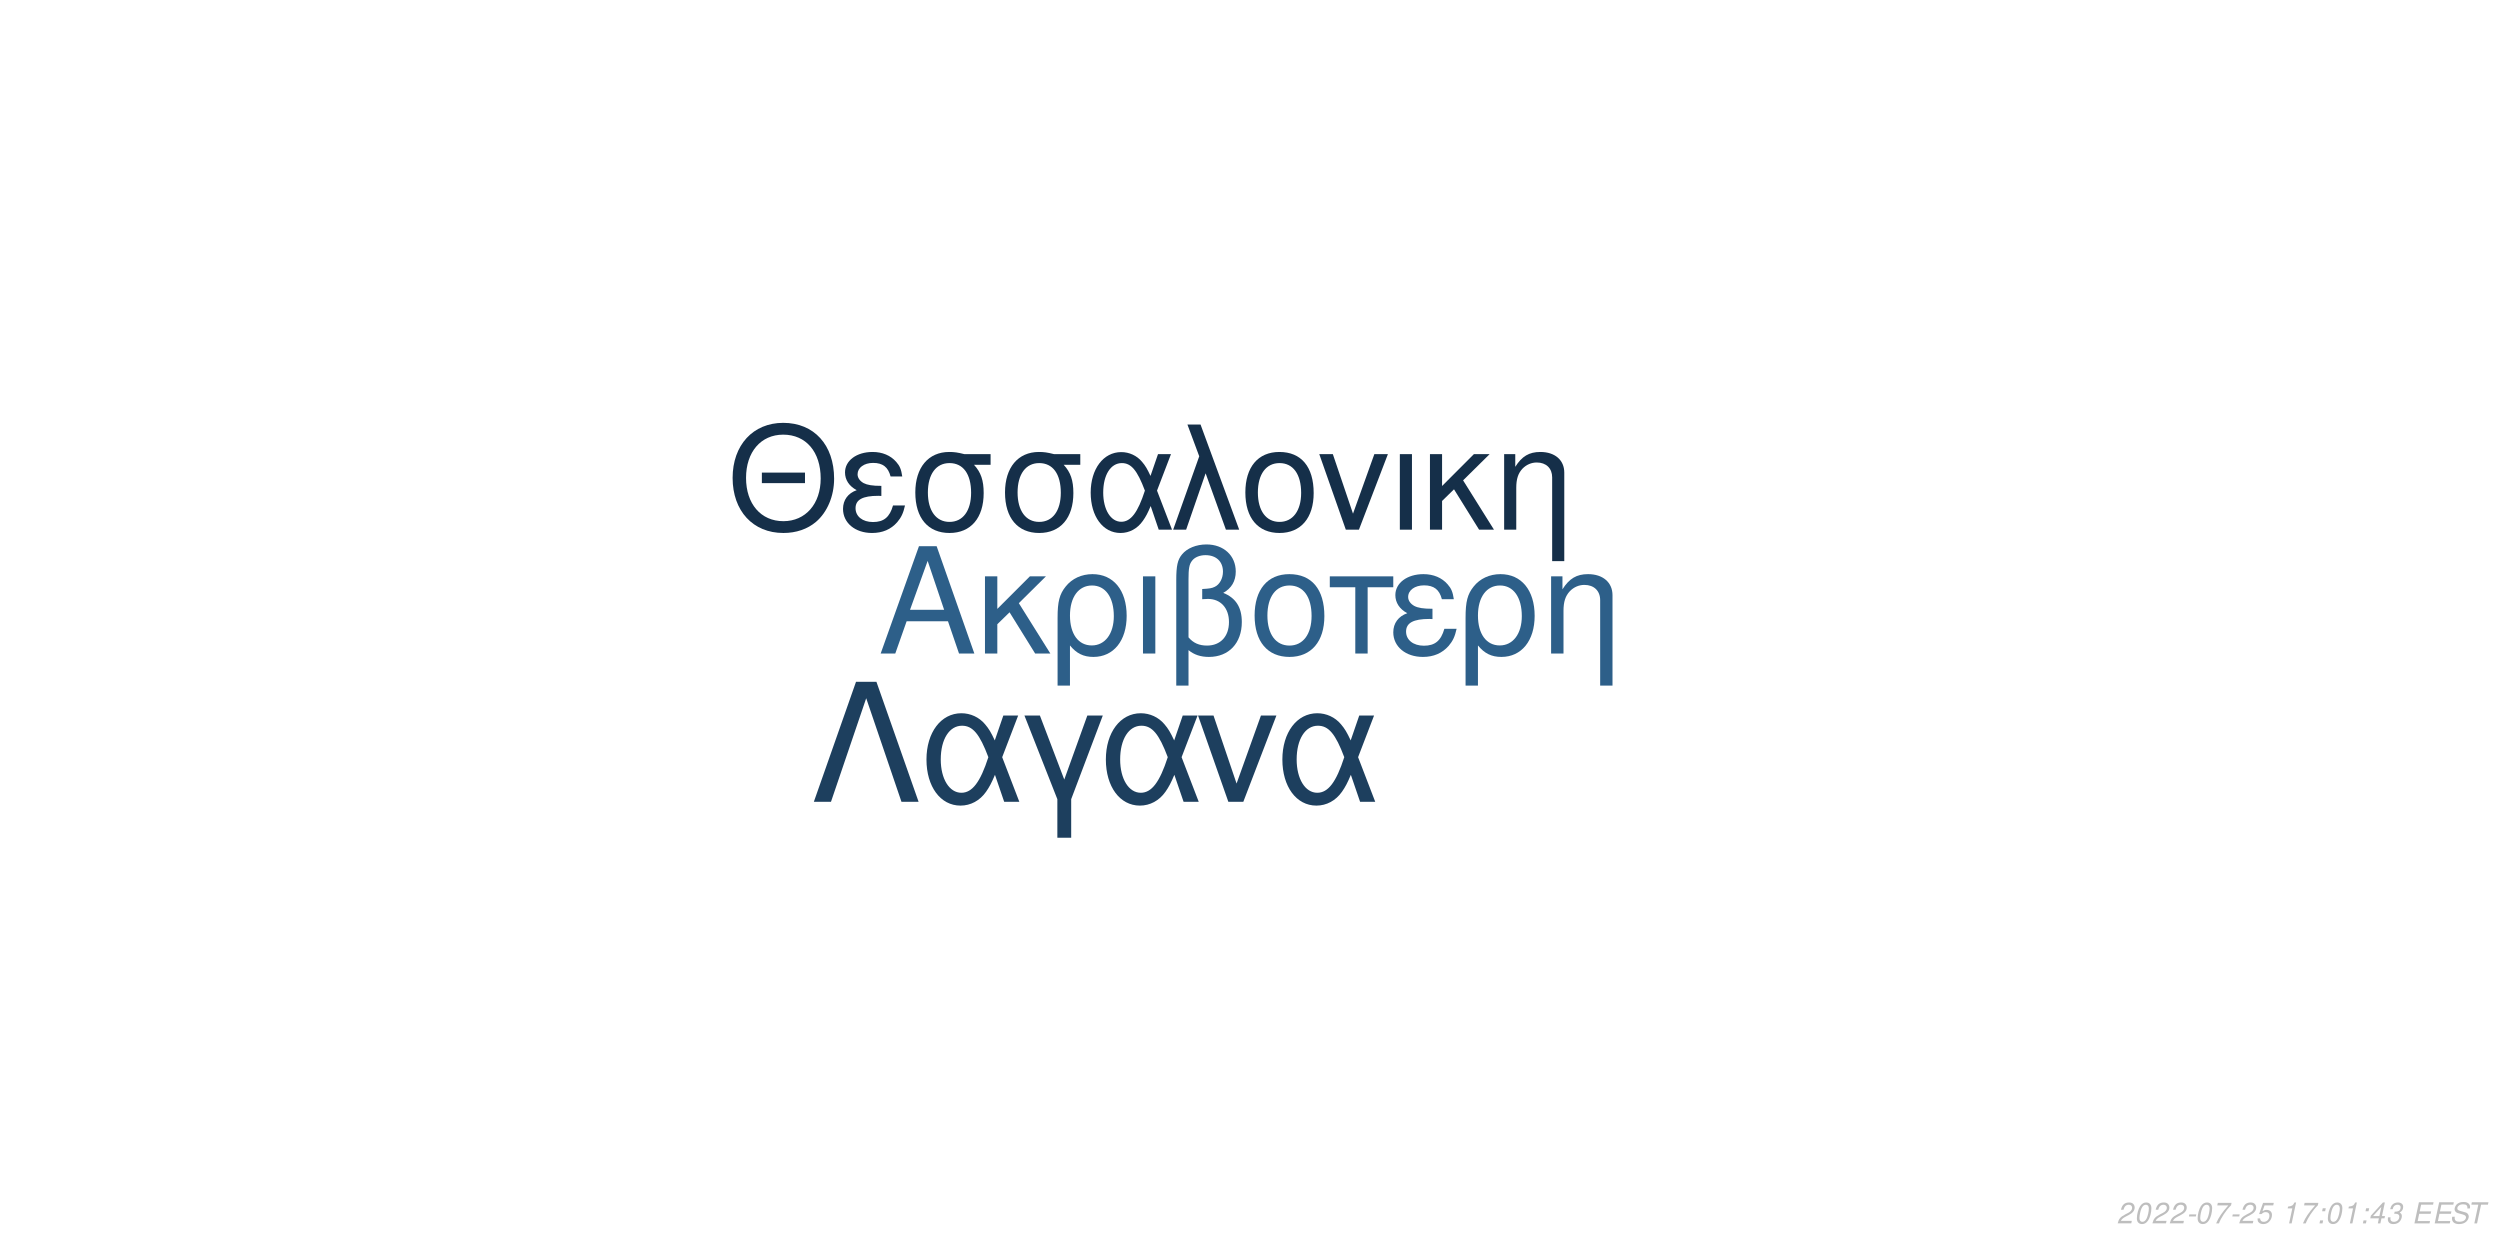
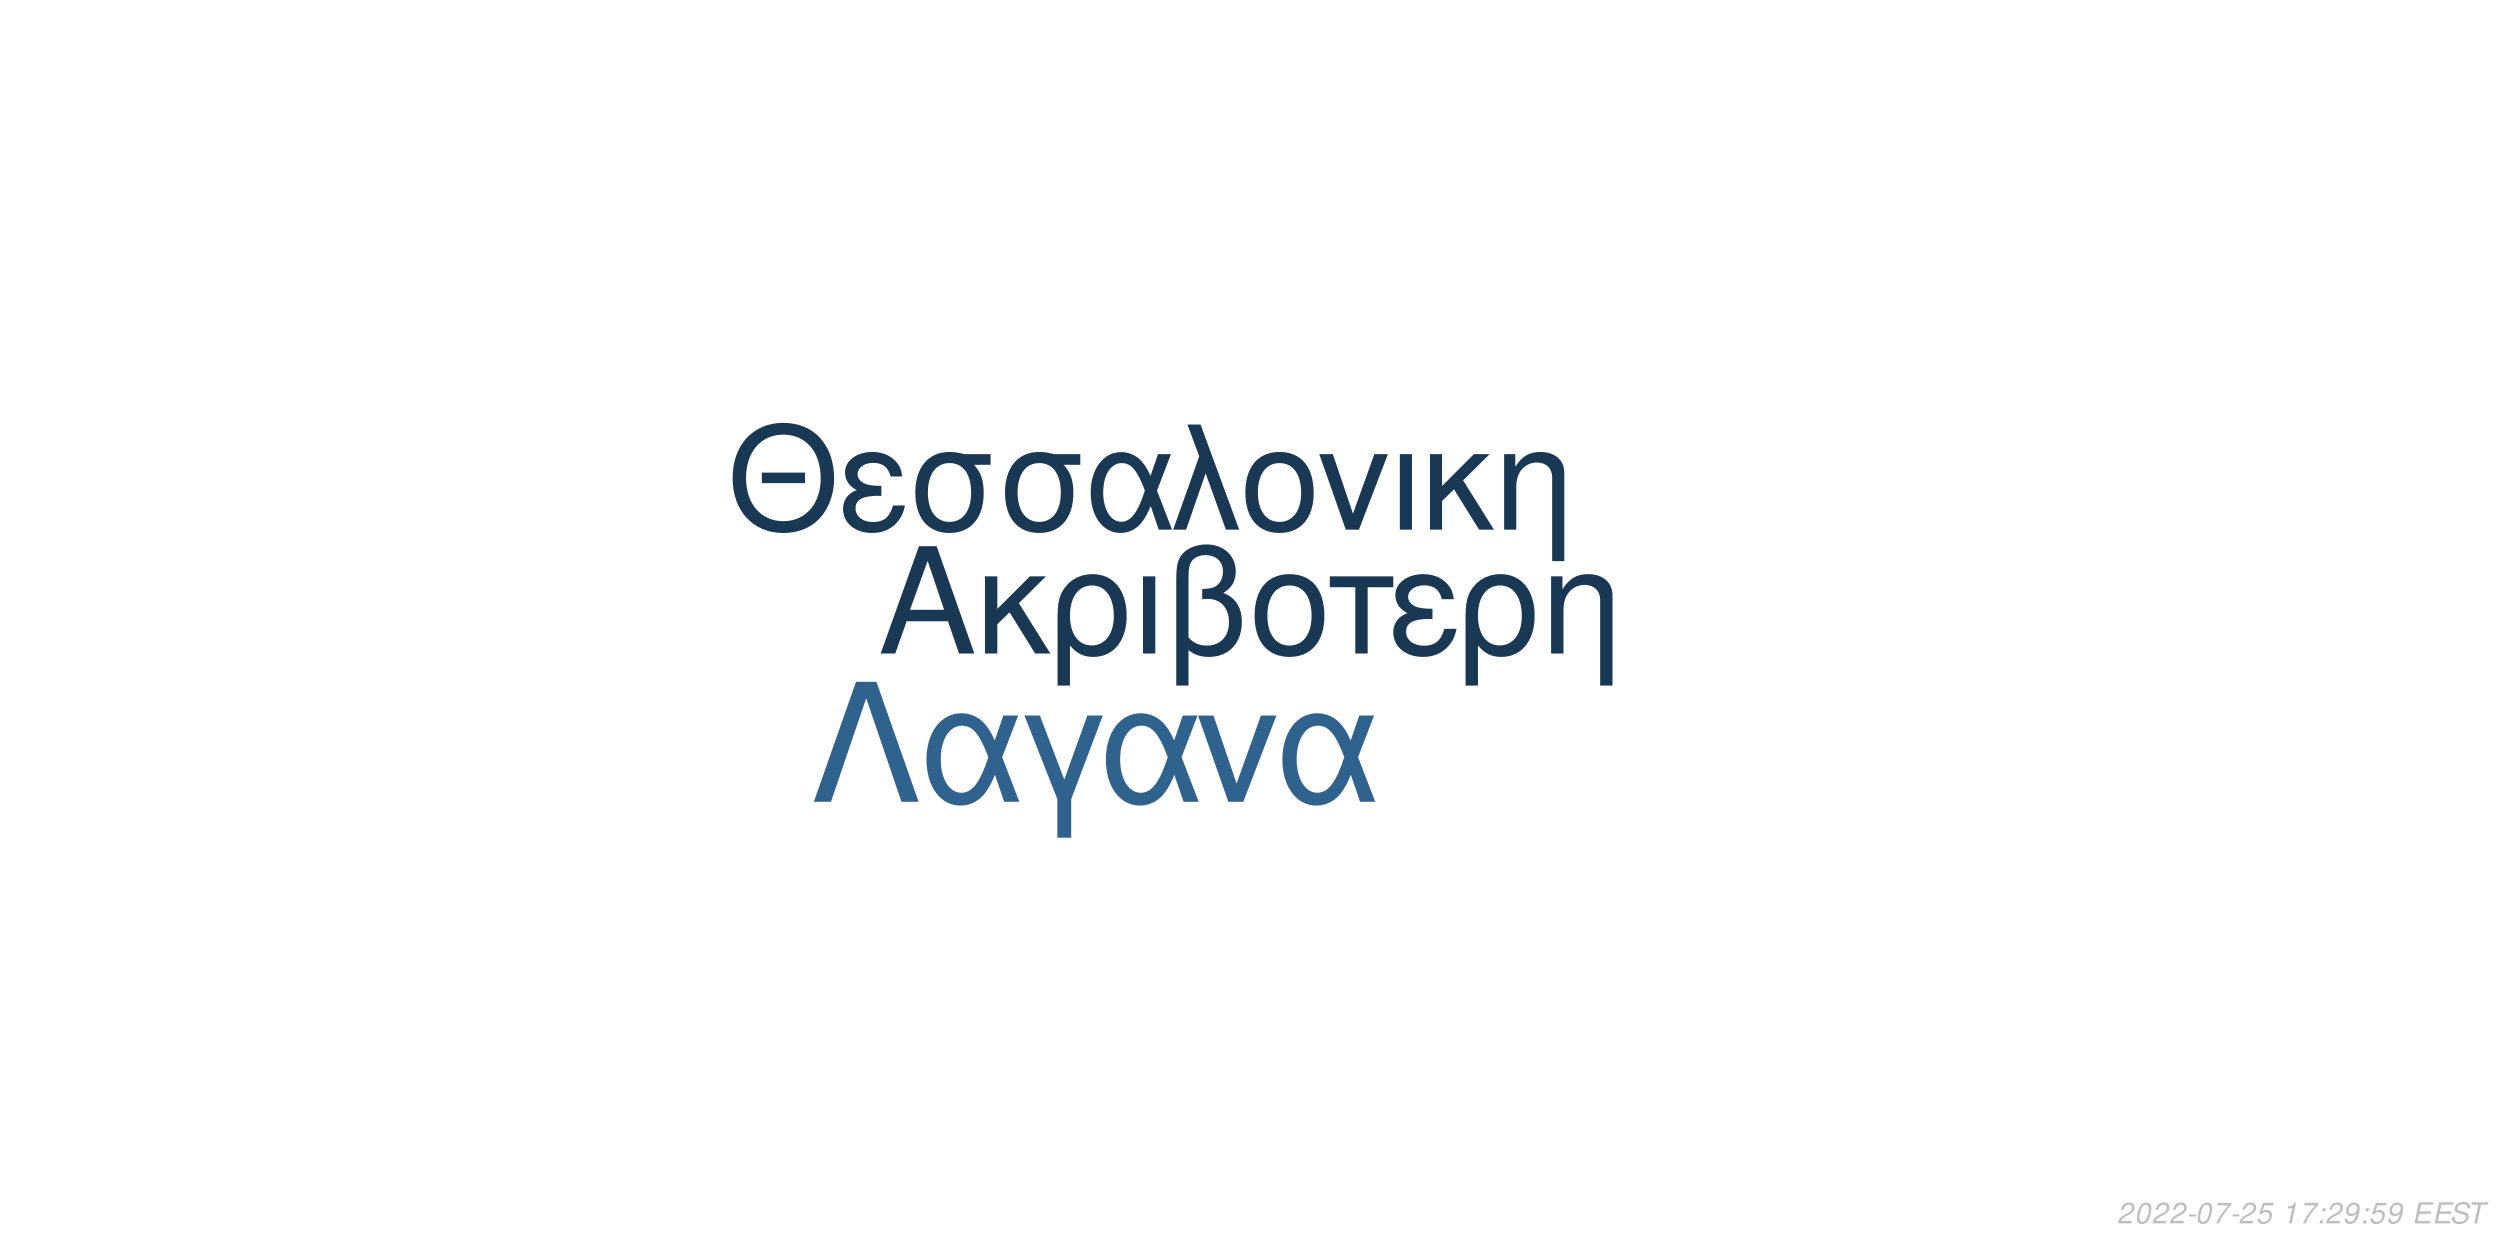
<svg xmlns="http://www.w3.org/2000/svg" xmlns:xlink="http://www.w3.org/1999/xlink" width="864pt" height="432pt" viewBox="0 0 864 432" version="1.1">
  <defs>
    <g>
      <symbol overflow="visible" id="glyph0-0">
        <path style="stroke:none;" d="" />
      </symbol>
      <symbol overflow="visible" id="glyph0-1">
        <path style="stroke:none;" d="M 24.125 -11.141 L 27.938 0 L 33.234 0 L 20.203 -37.094 L 14.094 -37.094 L 0.859 0 L 5.906 0 L 9.828 -11.141 Z M 22.797 -15.109 L 11 -15.109 L 17.094 -32.016 Z M 22.797 -15.109 " />
      </symbol>
      <symbol overflow="visible" id="glyph0-2">
        <path style="stroke:none;" d="M 7.172 -15.422 L 7.172 -26.672 L 2.906 -26.672 L 2.906 0 L 7.172 0 L 7.172 -10.125 L 11.406 -14.25 L 20.25 0 L 25.5 0 L 14.609 -17.406 L 23.969 -26.672 L 18.422 -26.672 Z M 7.172 -15.422 " />
      </symbol>
      <symbol overflow="visible" id="glyph0-3">
        <path style="stroke:none;" d="M 3 11.094 L 7.281 11.094 L 7.281 -2.797 C 9.516 -0.047 11.953 1.172 15.375 1.172 C 22.344 1.172 26.875 -4.422 26.875 -13.031 C 26.875 -21.891 22.297 -27.438 15.062 -27.438 C 11.297 -27.438 7.984 -25.906 5.797 -23.156 C 3.672 -20.516 3 -17.969 3 -12.359 Z M 14.906 -23.516 C 19.547 -23.516 22.438 -19.438 22.438 -12.922 C 22.438 -6.812 19.391 -2.797 14.812 -2.797 C 10.172 -2.797 7.281 -6.766 7.281 -13.125 C 7.281 -19.484 10.234 -23.516 14.906 -23.516 Z M 14.906 -23.516 " />
      </symbol>
      <symbol overflow="visible" id="glyph0-4">
        <path style="stroke:none;" d="M 3.516 0 L 7.781 0 L 7.781 -26.672 L 3.516 -26.672 Z M 3.516 0 " />
      </symbol>
      <symbol overflow="visible" id="glyph0-5">
        <path style="stroke:none;" d="M 4.016 11.094 L 8.25 11.094 L 8.25 -1.172 C 10.172 0.406 12.422 1.172 15.312 1.172 C 22.188 1.172 26.672 -3.609 26.672 -10.891 C 26.672 -15.984 24.578 -19.234 20.25 -20.969 C 23.109 -22.547 24.578 -25.031 24.578 -28.344 C 24.578 -33.844 20.406 -37.703 14.453 -37.703 C 10.938 -37.703 7.734 -36.391 6 -34.25 C 4.484 -32.422 4.016 -30.328 4.016 -25.391 Z M 8.25 -25.656 C 8.25 -29.359 8.5 -30.844 9.469 -32.062 C 10.375 -33.281 12.156 -34 14.094 -34 C 17.812 -34 20.156 -31.812 20.156 -28.297 C 20.156 -25.953 18.984 -23.812 17.297 -23.047 C 16.281 -22.547 15.469 -22.438 12.984 -22.297 L 12.984 -18.781 C 13.734 -18.828 14.344 -18.875 14.969 -18.875 C 19.344 -18.875 22.234 -15.719 22.234 -10.891 C 22.234 -5.906 19.281 -2.75 14.656 -2.75 C 11.953 -2.75 9.922 -3.609 8.25 -5.594 Z M 8.25 -25.656 " />
      </symbol>
      <symbol overflow="visible" id="glyph0-6">
        <path style="stroke:none;" d="M 14.094 -27.438 C 6.562 -27.438 2.094 -22.094 2.094 -13.125 C 2.094 -4.125 6.562 1.172 14.141 1.172 C 21.672 1.172 26.203 -4.172 26.203 -12.922 C 26.203 -22.188 21.828 -27.438 14.094 -27.438 Z M 14.141 -23.516 C 18.938 -23.516 21.781 -19.594 21.781 -12.984 C 21.781 -6.672 18.828 -2.75 14.141 -2.75 C 9.422 -2.75 6.516 -6.672 6.516 -13.125 C 6.516 -19.594 9.422 -23.516 14.141 -23.516 Z M 14.141 -23.516 " />
      </symbol>
      <symbol overflow="visible" id="glyph0-7">
        <path style="stroke:none;" d="M 7.891 0 L 12.156 0 L 12.156 -22.906 L 21.016 -22.906 L 21.016 -26.672 L -0.922 -26.672 L -0.922 -22.906 L 7.891 -22.906 Z M 7.891 0 " />
      </symbol>
      <symbol overflow="visible" id="glyph0-8">
        <path style="stroke:none;" d="M 14.562 -15.469 C 11.344 -15.469 9.562 -15.781 8.297 -16.438 C 6.922 -17.203 6.156 -18.328 6.156 -19.547 C 6.156 -21.891 8.453 -23.562 11.656 -23.562 C 15.062 -23.562 16.953 -22.094 17.812 -18.781 L 21.938 -18.781 C 21.578 -21.266 21.062 -22.5 19.797 -23.922 C 17.812 -26.203 14.906 -27.438 11.453 -27.438 C 5.797 -27.438 1.734 -24.375 1.734 -20.203 C 1.734 -17.609 3.156 -15.375 5.859 -13.938 C 2.797 -12.875 1.016 -10.484 1.016 -7.328 C 1.016 -2.391 5.297 1.172 11.25 1.172 C 14.969 1.172 17.906 -0.109 20.156 -2.641 C 21.578 -4.328 22.297 -5.797 22.906 -8.547 L 18.672 -8.547 C 17.5 -4.422 15.422 -2.703 11.609 -2.703 C 7.938 -2.703 5.438 -4.688 5.438 -7.578 C 5.438 -10.578 7.938 -11.953 13.484 -11.953 C 13.641 -11.953 14.094 -11.953 14.562 -11.906 Z M 14.562 -15.469 " />
      </symbol>
      <symbol overflow="visible" id="glyph0-9">
        <path style="stroke:none;" d="M 3.562 -26.672 L 3.562 0 L 7.844 0 L 7.844 -14.703 C 7.844 -17.906 8.5 -19.891 10.031 -21.531 C 11.406 -22.953 13.188 -23.719 15.062 -23.719 C 18.375 -23.719 20.516 -21.672 20.516 -18.469 L 20.516 11.094 L 24.781 11.094 L 24.781 -20.156 C 24.781 -24.578 21.469 -27.438 16.328 -27.438 C 12.359 -27.438 9.828 -25.906 7.484 -22.188 L 7.484 -26.672 Z M 3.562 -26.672 " />
      </symbol>
      <symbol overflow="visible" id="glyph1-0">
        <path style="stroke:none;" d="" />
      </symbol>
      <symbol overflow="visible" id="glyph1-1">
        <path style="stroke:none;" d="M 26.859 -19.734 L 11.953 -19.734 L 11.953 -16.094 L 26.859 -16.094 Z M 19.328 -36.922 C 8.922 -36.922 1.844 -29.25 1.844 -17.891 C 1.844 -6.484 8.875 1.141 19.391 1.141 C 23.812 1.141 27.703 -0.203 30.641 -2.688 C 34.578 -6.031 36.922 -11.656 36.922 -17.594 C 36.922 -29.297 30 -36.922 19.328 -36.922 Z M 19.328 -32.844 C 27.203 -32.844 32.281 -26.906 32.281 -17.688 C 32.281 -8.922 27.062 -2.938 19.391 -2.938 C 11.609 -2.938 6.484 -8.922 6.484 -17.891 C 6.484 -26.859 11.609 -32.844 19.328 -32.844 Z M 19.328 -32.844 " />
      </symbol>
      <symbol overflow="visible" id="glyph1-2">
        <path style="stroke:none;" d="M 14.25 -15.141 C 11.109 -15.141 9.375 -15.453 8.125 -16.094 C 6.781 -16.844 6.031 -17.938 6.031 -19.141 C 6.031 -21.422 8.266 -23.078 11.406 -23.078 C 14.75 -23.078 16.594 -21.625 17.438 -18.391 L 21.469 -18.391 C 21.125 -20.828 20.625 -22.031 19.391 -23.422 C 17.438 -25.656 14.594 -26.859 11.219 -26.859 C 5.688 -26.859 1.688 -23.875 1.688 -19.781 C 1.688 -17.234 3.094 -15.047 5.734 -13.656 C 2.734 -12.609 1 -10.266 1 -7.172 C 1 -2.344 5.188 1.141 11.016 1.141 C 14.656 1.141 17.547 -0.094 19.734 -2.594 C 21.125 -4.234 21.828 -5.688 22.422 -8.375 L 18.281 -8.375 C 17.141 -4.328 15.094 -2.641 11.359 -2.641 C 7.766 -2.641 5.328 -4.578 5.328 -7.422 C 5.328 -10.359 7.766 -11.703 13.203 -11.703 C 13.359 -11.703 13.797 -11.703 14.25 -11.656 Z M 14.25 -15.141 " />
      </symbol>
      <symbol overflow="visible" id="glyph1-3">
        <path style="stroke:none;" d="M 29 -26.109 L 19.938 -26.109 C 17.594 -26.703 16.438 -26.859 14.703 -26.859 C 7.469 -26.859 2.984 -21.469 2.984 -12.859 C 2.984 -4.031 7.375 1.141 14.797 1.141 C 22.172 1.141 26.609 -4.078 26.609 -12.656 C 26.609 -17.047 25.656 -19.828 23.266 -22.422 L 29 -22.422 Z M 14.797 -23.016 C 19.531 -23.016 22.266 -19.234 22.266 -12.75 C 22.266 -6.531 19.438 -2.688 14.797 -2.688 C 10.172 -2.688 7.328 -6.531 7.328 -12.859 C 7.328 -19.188 10.172 -23.016 14.797 -23.016 Z M 14.797 -23.016 " />
      </symbol>
      <symbol overflow="visible" id="glyph1-4">
        <path style="stroke:none;" d="M 29.344 -26.109 L 24.859 -26.109 L 22.266 -18.578 C 21.125 -21.031 20.484 -22.125 19.328 -23.469 C 17.547 -25.609 14.906 -26.812 12.156 -26.812 C 5.984 -26.812 1.594 -20.984 1.594 -12.812 C 1.594 -4.578 5.828 1.141 11.906 1.141 C 14.953 1.141 17.734 -0.344 19.625 -3.047 C 20.672 -4.531 21.281 -5.688 22.328 -8.172 L 25.109 0 L 29.703 0 L 24.516 -13.5 Z M 20.328 -13.5 C 17.891 -5.922 15.453 -2.734 12.156 -2.734 C 8.516 -2.734 5.922 -6.922 5.922 -12.812 C 5.922 -18.938 8.516 -23.016 12.359 -23.016 C 15.594 -23.016 17.688 -20.531 20.328 -13.5 Z M 20.328 -13.5 " />
      </symbol>
      <symbol overflow="visible" id="glyph1-5">
        <path style="stroke:none;" d="M 1.094 0 L 5.578 0 L 12.312 -19.484 L 19.328 0 L 23.922 0 L 10.562 -36.328 L 6.031 -36.328 L 10.109 -25.359 Z M 1.094 0 " />
      </symbol>
      <symbol overflow="visible" id="glyph1-6">
        <path style="stroke:none;" d="M 13.797 -26.859 C 6.422 -26.859 2.047 -21.625 2.047 -12.859 C 2.047 -4.031 6.422 1.141 13.859 1.141 C 21.234 1.141 25.656 -4.078 25.656 -12.656 C 25.656 -21.719 21.375 -26.859 13.797 -26.859 Z M 13.859 -23.016 C 18.531 -23.016 21.328 -19.188 21.328 -12.703 C 21.328 -6.531 18.438 -2.688 13.859 -2.688 C 9.219 -2.688 6.375 -6.531 6.375 -12.859 C 6.375 -19.188 9.219 -23.016 13.859 -23.016 Z M 13.859 -23.016 " />
      </symbol>
      <symbol overflow="visible" id="glyph1-7">
        <path style="stroke:none;" d="M 14.297 0 L 24.312 -26.109 L 19.625 -26.109 L 12.25 -5.531 L 5.281 -26.109 L 0.594 -26.109 L 9.766 0 Z M 14.297 0 " />
      </symbol>
      <symbol overflow="visible" id="glyph1-8">
        <path style="stroke:none;" d="M 3.438 0 L 7.625 0 L 7.625 -26.109 L 3.438 -26.109 Z M 3.438 0 " />
      </symbol>
      <symbol overflow="visible" id="glyph1-9">
        <path style="stroke:none;" d="M 7.031 -15.094 L 7.031 -26.109 L 2.844 -26.109 L 2.844 0 L 7.031 0 L 7.031 -9.922 L 11.156 -13.953 L 19.828 0 L 24.969 0 L 14.297 -17.047 L 23.469 -26.109 L 18.031 -26.109 Z M 7.031 -15.094 " />
      </symbol>
      <symbol overflow="visible" id="glyph1-10">
        <path style="stroke:none;" d="M 3.484 -26.109 L 3.484 0 L 7.672 0 L 7.672 -14.406 C 7.672 -17.547 8.328 -19.484 9.812 -21.078 C 11.156 -22.469 12.906 -23.219 14.75 -23.219 C 17.984 -23.219 20.078 -21.234 20.078 -18.094 L 20.078 10.859 L 24.266 10.859 L 24.266 -19.734 C 24.266 -24.062 21.031 -26.859 16 -26.859 C 12.109 -26.859 9.609 -25.359 7.328 -21.719 L 7.328 -26.109 Z M 3.484 -26.109 " />
      </symbol>
      <symbol overflow="visible" id="glyph2-0">
        <path style="stroke:none;" d="" />
      </symbol>
      <symbol overflow="visible" id="glyph2-1">
        <path style="stroke:none;" d="M 22.531 -41.484 L 15.484 -41.484 L 0.906 0 L 6.828 0 L 19 -35.797 L 31.188 0 L 37.109 0 Z M 22.531 -41.484 " />
      </symbol>
      <symbol overflow="visible" id="glyph2-2">
        <path style="stroke:none;" d="M 33.516 -29.812 L 28.391 -29.812 L 25.438 -21.219 C 24.125 -24.016 23.391 -25.266 22.078 -26.797 C 20.031 -29.25 17.016 -30.609 13.891 -30.609 C 6.828 -30.609 1.828 -23.953 1.828 -14.625 C 1.828 -5.234 6.656 1.312 13.594 1.312 C 17.078 1.312 20.266 -0.391 22.422 -3.469 C 23.609 -5.172 24.297 -6.484 25.5 -9.328 L 28.688 0 L 33.922 0 L 28 -15.422 Z M 23.219 -15.422 C 20.422 -6.766 17.641 -3.125 13.891 -3.125 C 9.734 -3.125 6.766 -7.906 6.766 -14.625 C 6.766 -21.625 9.734 -26.297 14.109 -26.297 C 17.812 -26.297 20.203 -23.453 23.219 -15.422 Z M 23.219 -15.422 " />
      </symbol>
      <symbol overflow="visible" id="glyph2-3">
        <path style="stroke:none;" d="M 12.062 12.406 L 16.844 12.406 L 16.844 -0.906 L 27.766 -29.812 L 22.422 -29.812 L 14.453 -7.688 L 6.031 -29.812 L 0.688 -29.812 L 12.062 -0.906 Z M 12.062 12.406 " />
      </symbol>
      <symbol overflow="visible" id="glyph2-4">
        <path style="stroke:none;" d="M 16.328 0 L 27.766 -29.812 L 22.422 -29.812 L 14 -6.312 L 6.031 -29.812 L 0.688 -29.812 L 11.156 0 Z M 16.328 0 " />
      </symbol>
      <symbol overflow="visible" id="glyph3-0">
        <path style="stroke:none;" d="" />
      </symbol>
      <symbol overflow="visible" id="glyph3-1">
        <path style="stroke:none;" d="M 5.234 -0.875 L 1.469 -0.875 C 1.641 -1.375 2.203 -1.891 3.109 -2.344 L 4.234 -2.938 C 5.562 -3.625 6.219 -4.469 6.219 -5.484 C 6.219 -5.938 6.062 -6.359 5.797 -6.656 C 5.469 -7.047 4.984 -7.234 4.312 -7.234 C 2.766 -7.234 1.891 -6.453 1.484 -4.734 L 2.375 -4.734 C 2.484 -5.188 2.609 -5.484 2.797 -5.75 C 3.094 -6.203 3.609 -6.453 4.188 -6.453 C 4.891 -6.453 5.344 -6.031 5.344 -5.375 C 5.344 -4.703 4.859 -4.094 4.016 -3.656 L 2.984 -3.125 C 1.234 -2.188 0.797 -1.656 0.344 -0.016 L 5.047 -0.016 Z M 5.234 -0.875 " />
      </symbol>
      <symbol overflow="visible" id="glyph3-2">
        <path style="stroke:none;" d="M 4.203 -7.234 C 3.375 -7.234 2.688 -6.812 2.125 -5.984 C 1.484 -5.047 0.984 -3.188 0.984 -1.734 C 0.984 -1.109 1.172 -0.562 1.484 -0.266 C 1.797 0.047 2.281 0.234 2.766 0.234 C 3.625 0.234 4.281 -0.156 4.859 -1.016 C 5.516 -1.953 6 -3.797 6 -5.266 C 6 -6.5 5.328 -7.234 4.203 -7.234 Z M 4.094 -6.453 C 4.734 -6.453 5.125 -5.984 5.125 -5.156 C 5.125 -4.203 4.781 -2.625 4.406 -1.812 C 3.984 -0.938 3.516 -0.547 2.875 -0.547 C 2.25 -0.547 1.875 -1.031 1.875 -1.828 C 1.875 -2.797 2.203 -4.344 2.594 -5.203 C 2.984 -6.047 3.453 -6.453 4.094 -6.453 Z M 4.094 -6.453 " />
      </symbol>
      <symbol overflow="visible" id="glyph3-3">
        <path style="stroke:none;" d="M 3.516 -3.125 L 1.125 -3.125 L 0.969 -2.406 L 3.359 -2.406 Z M 3.516 -3.125 " />
      </symbol>
      <symbol overflow="visible" id="glyph3-4">
        <path style="stroke:none;" d="M 6.703 -7.094 L 1.953 -7.094 L 1.766 -6.219 L 5.594 -6.219 C 3.344 -3.688 2.266 -2.109 1.375 0 L 2.344 0 C 3.031 -1.906 4.828 -4.594 6.547 -6.281 Z M 6.703 -7.094 " />
      </symbol>
      <symbol overflow="visible" id="glyph3-5">
        <path style="stroke:none;" d="M 6.297 -7.094 L 2.594 -7.094 L 1.234 -3.234 L 2.047 -3.234 C 2.656 -3.766 2.938 -3.906 3.531 -3.906 C 4.328 -3.906 4.797 -3.453 4.797 -2.688 C 4.797 -1.438 3.969 -0.547 2.828 -0.547 C 2.031 -0.547 1.609 -0.938 1.578 -1.734 L 0.703 -1.734 L 0.703 -1.516 C 0.703 -0.938 0.844 -0.547 1.188 -0.266 C 1.562 0.062 2.078 0.234 2.703 0.234 C 3.656 0.234 4.391 -0.156 4.984 -0.922 C 5.422 -1.5 5.672 -2.234 5.672 -2.953 C 5.672 -4 4.938 -4.672 3.812 -4.672 C 3.328 -4.672 2.906 -4.547 2.406 -4.234 L 3.109 -6.219 L 6.109 -6.219 Z M 6.297 -7.094 " />
      </symbol>
      <symbol overflow="visible" id="glyph3-6">
        <path style="stroke:none;" d="" />
      </symbol>
      <symbol overflow="visible" id="glyph3-7">
        <path style="stroke:none;" d="M 3.703 -5.188 L 2.594 0 L 3.469 0 L 5.016 -7.234 L 4.438 -7.234 C 3.906 -6.156 3.688 -6.016 2.234 -5.812 L 2.109 -5.188 Z M 3.703 -5.188 " />
      </symbol>
      <symbol overflow="visible" id="glyph3-8">
        <path style="stroke:none;" d="M 2.359 -1.031 L 1.312 -1.031 L 1.094 0 L 2.141 0 Z M 3.266 -5.234 L 2.219 -5.234 L 2 -4.203 L 3.047 -4.203 Z M 3.266 -5.234 " />
      </symbol>
      <symbol overflow="visible" id="glyph3-9">
-         <path style="stroke:none;" d="M 3.625 -1.75 L 3.266 0 L 4.141 0 L 4.516 -1.75 L 5.562 -1.75 L 5.734 -2.531 L 4.688 -2.531 L 5.688 -7.234 L 5.016 -7.234 L 0.844 -2.672 L 0.641 -1.75 Z M 3.797 -2.531 L 1.594 -2.531 L 4.469 -5.703 Z M 3.797 -2.531 " />
+         <path style="stroke:none;" d="M 0.844 -1.656 C 0.844 -1.547 0.844 -1.438 0.844 -1.375 C 0.844 -0.406 1.531 0.234 2.578 0.234 C 3.203 0.234 3.766 0.016 4.297 -0.438 C 4.938 -1 5.312 -1.656 5.594 -2.719 C 5.844 -3.672 6.016 -4.766 6.016 -5.375 C 6.016 -5.844 5.844 -6.328 5.547 -6.656 C 5.203 -7.031 4.703 -7.234 4.062 -7.234 C 2.516 -7.234 1.297 -5.938 1.297 -4.266 C 1.297 -3.203 1.984 -2.547 3.047 -2.547 C 3.484 -2.547 3.953 -2.672 4.281 -2.891 C 4.406 -2.984 4.547 -3.078 4.828 -3.344 C 4.438 -1.484 3.703 -0.547 2.703 -0.547 C 2.109 -0.547 1.719 -0.938 1.719 -1.547 L 1.719 -1.656 Z M 3.953 -6.453 C 4.625 -6.453 5.141 -5.953 5.141 -5.281 C 5.141 -4.188 4.312 -3.312 3.297 -3.312 C 2.594 -3.312 2.172 -3.734 2.172 -4.453 C 2.172 -5.562 2.984 -6.453 3.953 -6.453 Z M 3.953 -6.453 " />
      </symbol>
      <symbol overflow="visible" id="glyph3-10">
-         <path style="stroke:none;" d="M 2.922 -3.312 C 3.125 -3.344 3.234 -3.344 3.375 -3.344 C 4.203 -3.344 4.688 -3 4.688 -2.406 C 4.688 -1.312 3.906 -0.547 2.781 -0.547 C 2.047 -0.547 1.594 -0.938 1.594 -1.562 C 1.594 -1.719 1.609 -1.844 1.656 -2.094 L 0.766 -2.094 C 0.734 -1.797 0.719 -1.641 0.719 -1.469 C 0.719 -0.375 1.406 0.234 2.641 0.234 C 3.547 0.234 4.297 -0.078 4.812 -0.656 C 5.266 -1.156 5.562 -1.875 5.562 -2.547 C 5.562 -3.125 5.344 -3.453 4.797 -3.734 C 5.641 -4.234 6.016 -4.844 6.016 -5.734 C 6.016 -6.656 5.312 -7.234 4.203 -7.234 C 3.375 -7.234 2.672 -6.938 2.188 -6.375 C 1.891 -6.031 1.703 -5.641 1.516 -4.906 L 2.391 -4.906 C 2.5 -5.359 2.594 -5.594 2.734 -5.812 C 3.047 -6.234 3.516 -6.453 4.078 -6.453 C 4.734 -6.453 5.141 -6.125 5.141 -5.578 C 5.141 -5.188 5.016 -4.797 4.797 -4.547 C 4.516 -4.234 4 -4.062 3.266 -4.062 L 3.078 -4.062 Z M 2.922 -3.312 " />
+         <path style="stroke:none;" d="M 2.547 -3.312 L 6.5 -3.312 L 6.688 -4.141 L 2.719 -4.141 L 3.219 -6.469 L 7.344 -6.469 L 7.516 -7.297 L 2.453 -7.297 L 0.906 0 L 6.125 0 L 6.297 -0.812 L 2.016 -0.812 Z M 2.547 -3.312 " />
      </symbol>
      <symbol overflow="visible" id="glyph3-11">
-         <path style="stroke:none;" d="M 2.547 -3.312 L 6.5 -3.312 L 6.688 -4.141 L 2.719 -4.141 L 3.219 -6.469 L 7.344 -6.469 L 7.516 -7.297 L 2.453 -7.297 L 0.906 0 L 6.125 0 L 6.297 -0.812 L 2.016 -0.812 Z M 2.547 -3.312 " />
+         <path style="stroke:none;" d="M 7.062 -5.156 C 7.125 -5.438 7.141 -5.562 7.141 -5.703 C 7.141 -6.156 6.938 -6.594 6.594 -6.891 C 6.188 -7.25 5.656 -7.406 4.875 -7.406 C 3.844 -7.406 3.047 -7.125 2.5 -6.562 C 2.094 -6.141 1.781 -5.438 1.781 -4.922 C 1.781 -4.297 2.219 -3.766 2.891 -3.562 L 4.594 -3.094 C 5.406 -2.859 5.734 -2.578 5.734 -2.094 C 5.734 -1.781 5.547 -1.406 5.266 -1.141 C 4.844 -0.766 4.266 -0.578 3.453 -0.578 C 2.328 -0.578 1.812 -0.984 1.812 -1.906 C 1.812 -2.047 1.812 -2.125 1.844 -2.312 L 0.984 -2.312 C 0.906 -2.062 0.891 -1.906 0.891 -1.688 C 0.891 -0.484 1.797 0.234 3.297 0.234 C 4.359 0.234 5.234 -0.062 5.812 -0.609 C 6.344 -1.078 6.688 -1.797 6.688 -2.375 C 6.688 -2.641 6.609 -2.906 6.453 -3.156 C 6.234 -3.5 5.938 -3.703 5.469 -3.828 L 3.75 -4.312 C 2.984 -4.547 2.734 -4.734 2.734 -5.188 C 2.734 -5.547 2.875 -5.844 3.188 -6.109 C 3.547 -6.438 4.031 -6.594 4.703 -6.594 C 5.266 -6.594 5.688 -6.484 5.906 -6.297 C 6.094 -6.125 6.219 -5.797 6.219 -5.516 C 6.219 -5.422 6.203 -5.344 6.188 -5.156 Z M 7.062 -5.156 " />
      </symbol>
      <symbol overflow="visible" id="glyph3-12">
-         <path style="stroke:none;" d="M 7.062 -5.156 C 7.125 -5.438 7.141 -5.562 7.141 -5.703 C 7.141 -6.156 6.938 -6.594 6.594 -6.891 C 6.188 -7.25 5.656 -7.406 4.875 -7.406 C 3.844 -7.406 3.047 -7.125 2.5 -6.562 C 2.094 -6.141 1.781 -5.438 1.781 -4.922 C 1.781 -4.297 2.219 -3.766 2.891 -3.562 L 4.594 -3.094 C 5.406 -2.859 5.734 -2.578 5.734 -2.094 C 5.734 -1.781 5.547 -1.406 5.266 -1.141 C 4.844 -0.766 4.266 -0.578 3.453 -0.578 C 2.328 -0.578 1.812 -0.984 1.812 -1.906 C 1.812 -2.047 1.812 -2.125 1.844 -2.312 L 0.984 -2.312 C 0.906 -2.062 0.891 -1.906 0.891 -1.688 C 0.891 -0.484 1.797 0.234 3.297 0.234 C 4.359 0.234 5.234 -0.062 5.812 -0.609 C 6.344 -1.078 6.688 -1.797 6.688 -2.375 C 6.688 -2.641 6.609 -2.906 6.453 -3.156 C 6.234 -3.5 5.938 -3.703 5.469 -3.828 L 3.75 -4.312 C 2.984 -4.547 2.734 -4.734 2.734 -5.188 C 2.734 -5.547 2.875 -5.844 3.188 -6.109 C 3.547 -6.438 4.031 -6.594 4.703 -6.594 C 5.266 -6.594 5.688 -6.484 5.906 -6.297 C 6.094 -6.125 6.219 -5.797 6.219 -5.516 C 6.219 -5.422 6.203 -5.344 6.188 -5.156 Z M 7.062 -5.156 " />
-       </symbol>
-       <symbol overflow="visible" id="glyph3-13">
        <path style="stroke:none;" d="M 4.938 -6.469 L 7.312 -6.469 L 7.484 -7.297 L 1.75 -7.297 L 1.578 -6.469 L 3.984 -6.469 L 2.609 0 L 3.547 0 Z M 4.938 -6.469 " />
      </symbol>
    </g>
  </defs>
  <g id="surface1">
    <rect x="0" y="0" width="864" height="432" style="fill:rgb(100%,100%,100%);fill-opacity:1;stroke:none;" />
-     <g style="fill:rgb(17.647%,37.255%,53.725%);fill-opacity:1;">
+     <g style="fill:rgb(9.804%,21.961%,32.941%);fill-opacity:1;">
      <use xlink:href="#glyph0-1" x="303.5" y="225.861" />
      <use xlink:href="#glyph0-2" x="337.5" y="225.861" />
      <use xlink:href="#glyph0-3" x="362.5" y="225.861" />
      <use xlink:href="#glyph0-4" x="391.5" y="225.861" />
      <use xlink:href="#glyph0-5" x="402.5" y="225.861" />
      <use xlink:href="#glyph0-6" x="431.5" y="225.861" />
      <use xlink:href="#glyph0-7" x="460.5" y="225.861" />
      <use xlink:href="#glyph0-8" x="480.5" y="225.861" />
      <use xlink:href="#glyph0-3" x="503.5" y="225.861" />
      <use xlink:href="#glyph0-9" x="532.5" y="225.861" />
    </g>
-     <g style="fill:rgb(8.235%,18.431%,28.627%);fill-opacity:1;">
+     <g style="fill:rgb(9.804%,21.961%,32.941%);fill-opacity:1;">
      <use xlink:href="#glyph1-1" x="251.348" y="183.058" />
      <use xlink:href="#glyph1-2" x="290.348" y="183.058" />
      <use xlink:href="#glyph1-3" x="313.348" y="183.058" />
      <use xlink:href="#glyph1-3" x="344.348" y="183.058" />
      <use xlink:href="#glyph1-4" x="375.348" y="183.058" />
      <use xlink:href="#glyph1-5" x="404.348" y="183.058" />
      <use xlink:href="#glyph1-6" x="428.348" y="183.058" />
      <use xlink:href="#glyph1-7" x="455.348" y="183.058" />
      <use xlink:href="#glyph1-8" x="480.348" y="183.058" />
      <use xlink:href="#glyph1-9" x="491.348" y="183.058" />
      <use xlink:href="#glyph1-10" x="516.348" y="183.058" />
    </g>
-     <g style="fill:rgb(11.373%,24.706%,36.863%);fill-opacity:1;">
+     <g style="fill:rgb(18.431%,38.824%,55.686%);fill-opacity:1;">
      <use xlink:href="#glyph2-1" x="280.359" y="277.105" />
      <use xlink:href="#glyph2-2" x="318.359" y="277.105" />
      <use xlink:href="#glyph2-3" x="353.359" y="277.105" />
      <use xlink:href="#glyph2-2" x="380.359" y="277.105" />
      <use xlink:href="#glyph2-4" x="413.359" y="277.105" />
      <use xlink:href="#glyph2-2" x="441.359" y="277.105" />
    </g>
    <g style="fill:rgb(74.51%,74.51%,74.51%);fill-opacity:1;">
      <use xlink:href="#glyph3-1" x="731.52" y="422.81" />
      <use xlink:href="#glyph3-2" x="737.52" y="422.81" />
      <use xlink:href="#glyph3-1" x="743.52" y="422.81" />
      <use xlink:href="#glyph3-1" x="749.52" y="422.81" />
      <use xlink:href="#glyph3-3" x="755.52" y="422.81" />
      <use xlink:href="#glyph3-2" x="758.52" y="422.81" />
      <use xlink:href="#glyph3-4" x="764.52" y="422.81" />
      <use xlink:href="#glyph3-3" x="770.52" y="422.81" />
      <use xlink:href="#glyph3-1" x="773.52" y="422.81" />
      <use xlink:href="#glyph3-5" x="779.52" y="422.81" />
      <use xlink:href="#glyph3-6" x="785.52" y="422.81" />
      <use xlink:href="#glyph3-7" x="788.52" y="422.81" />
      <use xlink:href="#glyph3-4" x="794.52" y="422.81" />
      <use xlink:href="#glyph3-8" x="800.52" y="422.81" />
-       <use xlink:href="#glyph3-2" x="803.52" y="422.81" />
-       <use xlink:href="#glyph3-7" x="809.52" y="422.81" />
+       <use xlink:href="#glyph3-1" x="803.52" y="422.81" />
+       <use xlink:href="#glyph3-9" x="809.52" y="422.81" />
      <use xlink:href="#glyph3-8" x="815.52" y="422.81" />
-       <use xlink:href="#glyph3-9" x="818.52" y="422.81" />
-       <use xlink:href="#glyph3-10" x="824.52" y="422.81" />
+       <use xlink:href="#glyph3-5" x="818.52" y="422.81" />
+       <use xlink:href="#glyph3-9" x="824.52" y="422.81" />
      <use xlink:href="#glyph3-6" x="830.52" y="422.81" />
-       <use xlink:href="#glyph3-11" x="833.52" y="422.81" />
-       <use xlink:href="#glyph3-11" x="840.52" y="422.81" />
-       <use xlink:href="#glyph3-12" x="846.52" y="422.81" />
-       <use xlink:href="#glyph3-13" x="852.52" y="422.81" />
+       <use xlink:href="#glyph3-10" x="833.52" y="422.81" />
+       <use xlink:href="#glyph3-10" x="840.52" y="422.81" />
+       <use xlink:href="#glyph3-11" x="846.52" y="422.81" />
+       <use xlink:href="#glyph3-12" x="852.52" y="422.81" />
    </g>
  </g>
</svg>
